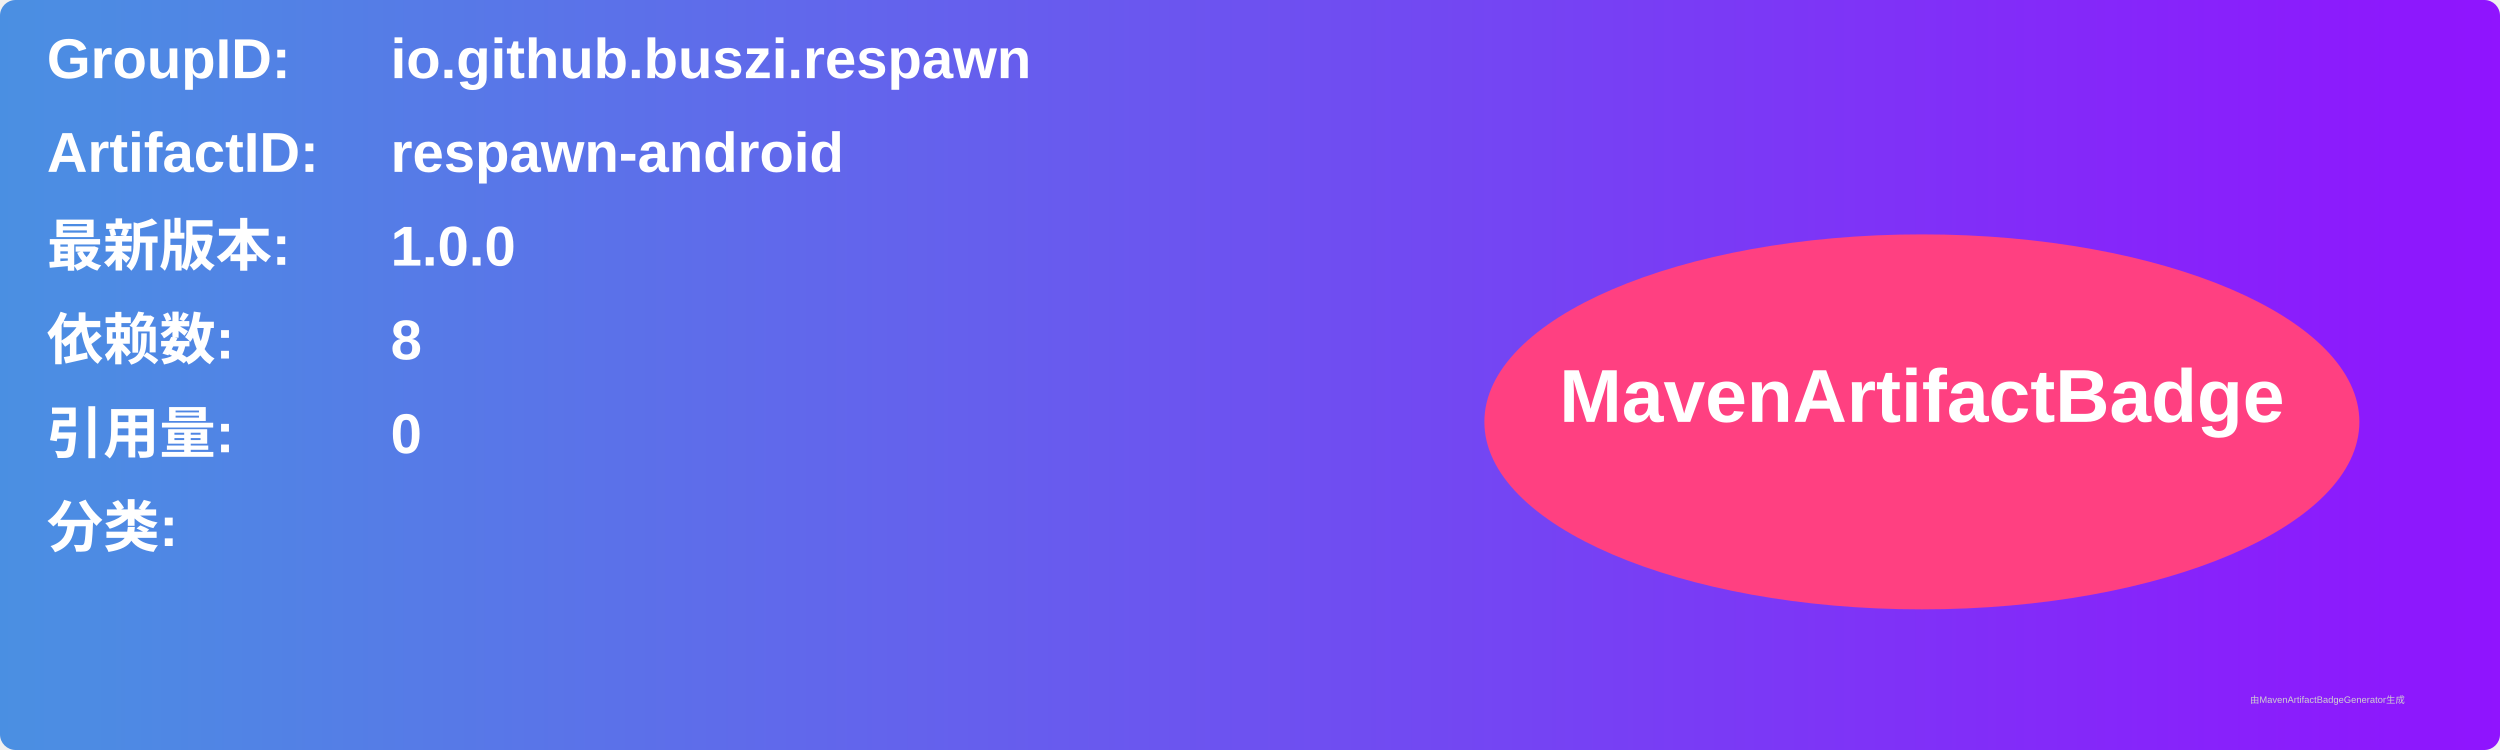
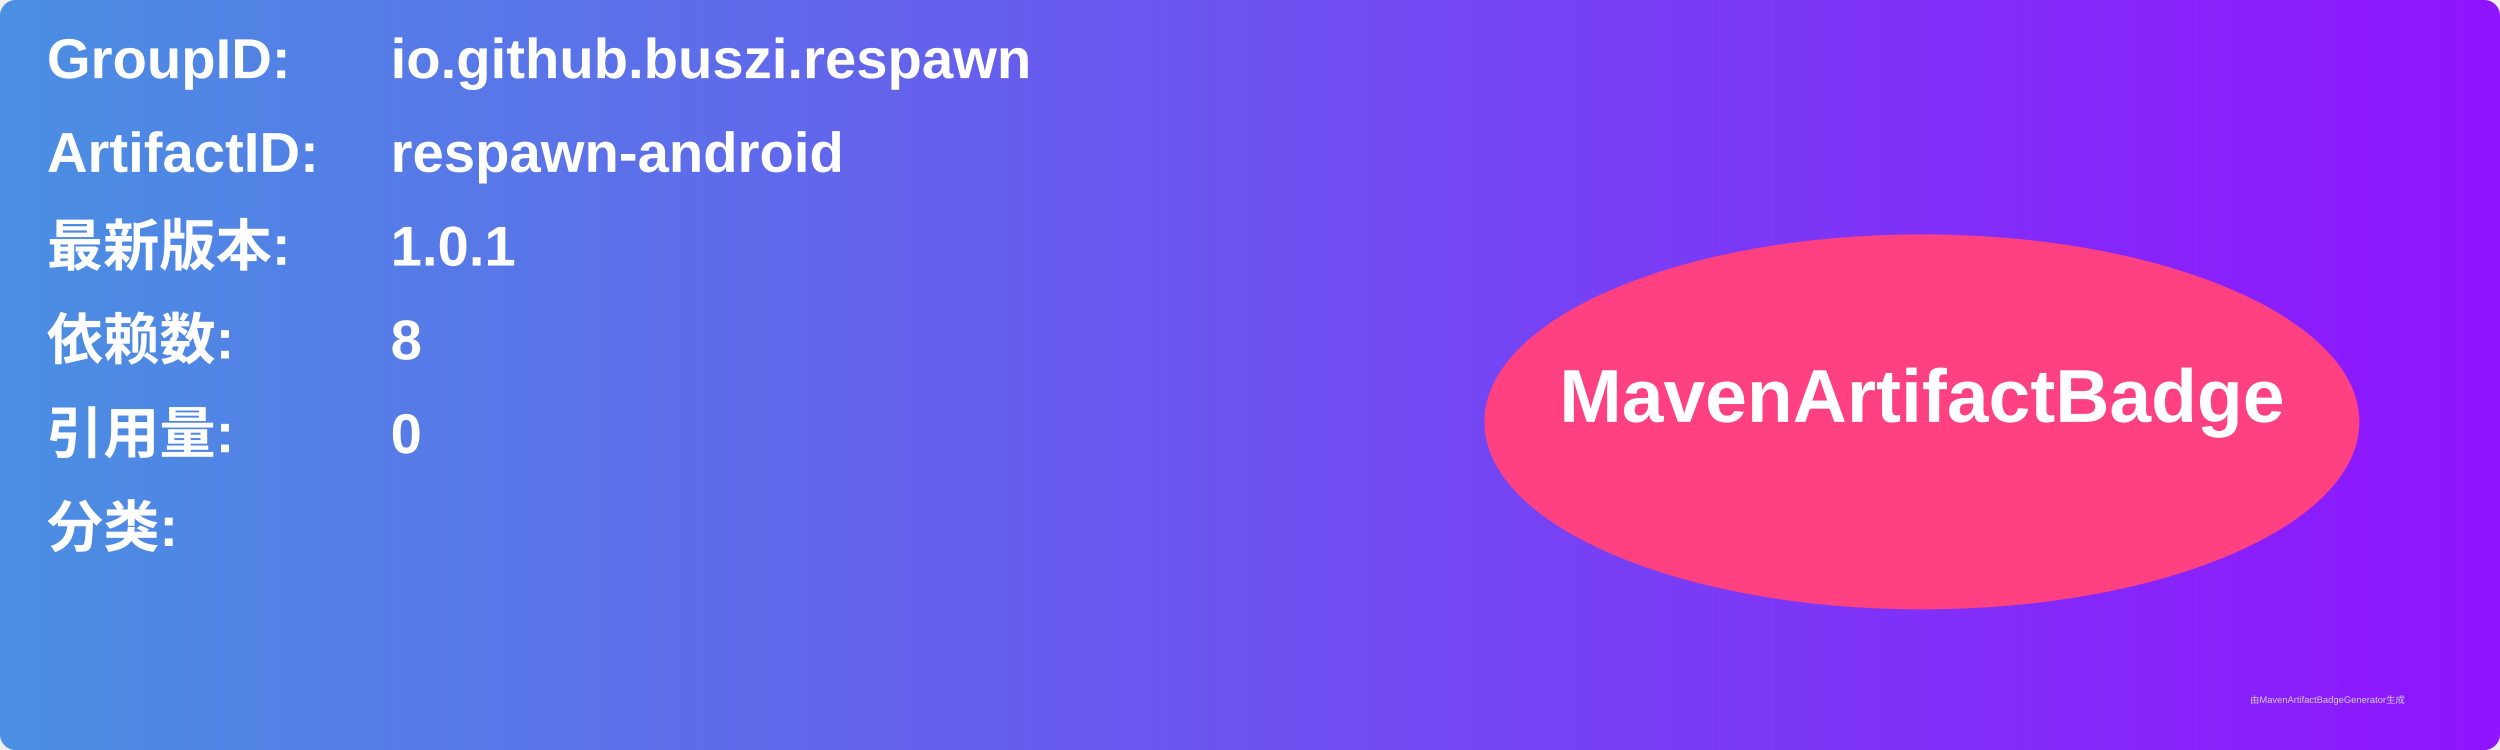
<svg xmlns="http://www.w3.org/2000/svg" width="800" height="240" viewBox="0 0 800 240">
  <linearGradient id="grad" x1="0%" y1="0%" x2="100%" y2="0%">
    <stop offset="0%" stop-color="#4a90e2" />
    <stop offset="100%" stop-color="#9013fe" />
  </linearGradient>
  <rect width="100%" height="100%" rx="5" ry="5" fill="url(#grad)" />
  <g transform="translate(15, 15)">
    <text x="0" y="10" font-family="Arial" font-size="18" fill="white" font-weight="bold" width="260">GroupID:</text>
    <text x="110" y="10" font-family="Arial" font-size="18" fill="white" font-weight="bold" width="460">io.github.buszi.respawn</text>
    <text x="0" y="40" font-family="Arial" font-size="18" fill="white" font-weight="bold" width="260">ArtifactID:</text>
    <text x="110" y="40" font-family="Arial" font-size="18" fill="white" font-weight="bold" width="460">respawn-android</text>
    <text x="0" y="70" font-family="Arial" font-size="18" fill="white" font-weight="bold">最新版本:</text>
    <text x="110" y="70" font-family="Arial" font-size="18" fill="white" font-weight="bold">
-       <tspan font-weight="bold">1.0.0</tspan>
+       <tspan font-weight="bold">1.0.1</tspan>
    </text>
    <text x="0" y="100" font-family="Arial" font-size="18" fill="white" font-weight="bold">依赖数: </text>
    <text x="110" y="100" font-family="Arial" font-size="18" fill="white">
      <tspan font-weight="bold">8</tspan>
    </text>
    <text x="0" y="130" font-family="Arial" font-size="18" fill="white" font-weight="bold">引用量: </text>
    <text x="110" y="130" font-family="Arial" font-size="18" fill="white">
      <tspan font-weight="bold">0</tspan>
    </text>
    <text x="0" y="160" font-family="Arial" font-size="18" fill="white" font-weight="bold">分类:</text>
    <text x="10" y="190" font-family="Arial" font-size="10" fill="white">
      <tspan font-weight="bold" />
    </text>
    <ellipse cx="600" cy="120" rx="140" ry="60" fill="#ff4081" />
    <text x="600" y="120" text-anchor="middle" font-family="Arial" font-size="24" fill="white" font-weight="bold">MavenArtifactBadge</text>
  </g>
  <text x="720" y="225" font-family="Arial" font-size="3" fill="#d0d0d0">由MavenArtifactBadgeGenerator生成</text>
</svg>
